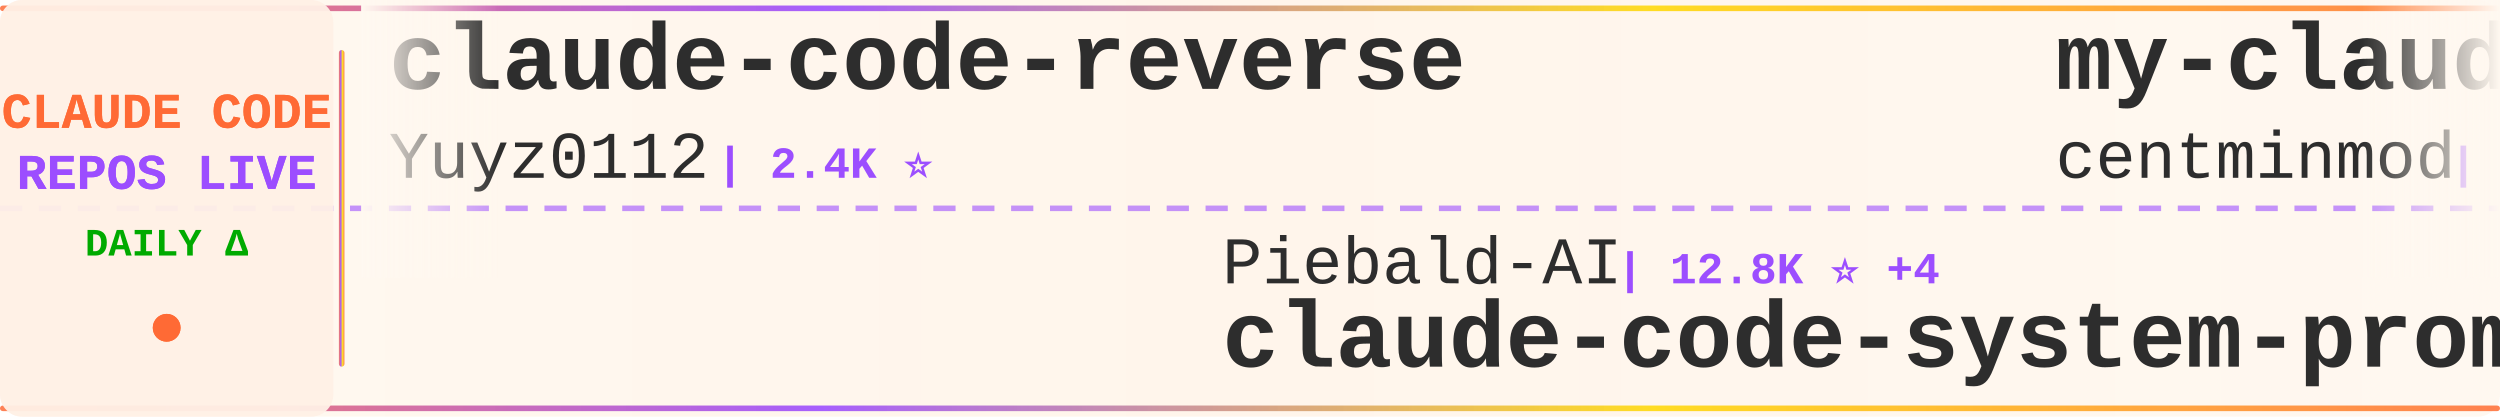
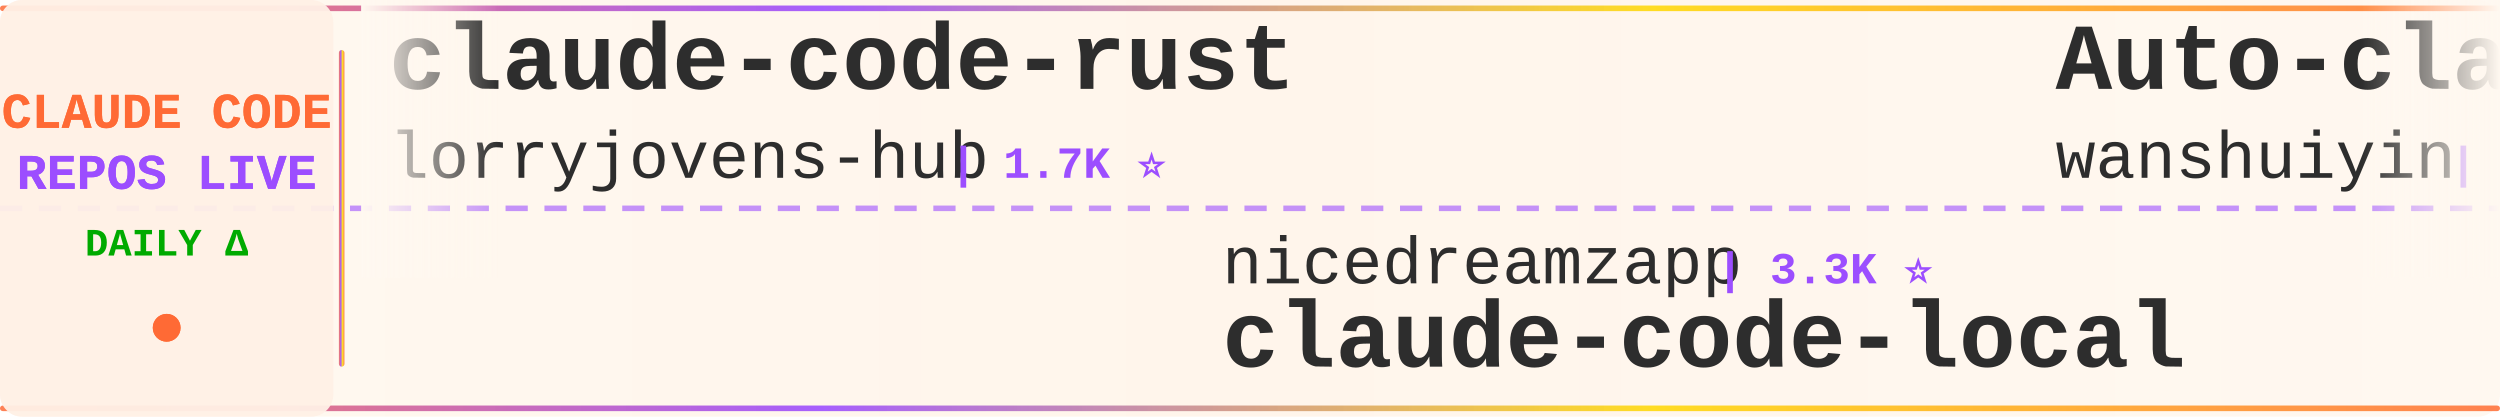
<svg xmlns="http://www.w3.org/2000/svg" width="900" height="150">
  <defs>
    <linearGradient id="tickerBg" x1="0%" y1="0%" x2="100%" y2="0%">
      <stop offset="0%" style="stop-color:#fff8f0;stop-opacity:0.98" />
      <stop offset="50%" style="stop-color:#fff5eb;stop-opacity:1" />
      <stop offset="100%" style="stop-color:#fff8f0;stop-opacity:0.98" />
    </linearGradient>
    <linearGradient id="borderGrad" x1="0%" y1="0%" x2="100%" y2="0%">
      <stop offset="0%" style="stop-color:#FF6B35;stop-opacity:0.85">
        <animate attributeName="stop-opacity" values="0.85;1;0.85" dur="2s" repeatCount="indefinite" />
      </stop>
      <stop offset="33%" style="stop-color:#9C4EFF;stop-opacity:0.9">
        <animate attributeName="stop-opacity" values="0.9;1;0.9" dur="2.2s" repeatCount="indefinite" />
      </stop>
      <stop offset="66%" style="stop-color:#FFD700;stop-opacity:0.85">
        <animate attributeName="stop-opacity" values="0.85;1;0.85" dur="1.8s" repeatCount="indefinite" />
      </stop>
      <stop offset="100%" style="stop-color:#FF6B35;stop-opacity:0.85">
        <animate attributeName="stop-opacity" values="0.85;1;0.85" dur="2s" repeatCount="indefinite" />
      </stop>
    </linearGradient>
    <filter id="textGlow">
      <feGaussianBlur stdDeviation="0.15" result="coloredBlur" />
      <feMerge>
        <feMergeNode in="coloredBlur" />
        <feMergeNode in="SourceGraphic" />
      </feMerge>
    </filter>
    <filter id="metricGlow">
      <feGaussianBlur stdDeviation="0.2" result="coloredBlur" />
      <feMerge>
        <feMergeNode in="coloredBlur" />
        <feMergeNode in="SourceGraphic" />
      </feMerge>
    </filter>
    <linearGradient id="leftFade" x1="0%" y1="0%" x2="100%" y2="0%">
      <stop offset="0%" style="stop-color:#fff8f0;stop-opacity:1" />
      <stop offset="100%" style="stop-color:#fff8f0;stop-opacity:0" />
    </linearGradient>
    <linearGradient id="rightFade" x1="0%" y1="0%" x2="100%" y2="0%">
      <stop offset="0%" style="stop-color:#fff8f0;stop-opacity:0" />
      <stop offset="100%" style="stop-color:#fff8f0;stop-opacity:1" />
    </linearGradient>
  </defs>
  <rect width="900" height="150" fill="url(#tickerBg)" rx="8" />
  <rect x="0" y="2" width="900" height="2" fill="url(#borderGrad)" rx="1" />
  <rect x="0" y="146" width="900" height="2" fill="url(#borderGrad)" rx="1" />
  <line x1="0" y1="75" x2="900" y2="75" stroke="#9C4EFF" stroke-width="2" stroke-dasharray="8 6" opacity="0.6" />
  <rect x="0" y="0" width="120" height="150" fill="#fff0e6" opacity="0.95" rx="8" />
  <text x="60" y="46" font-family="'Courier New', monospace" font-size="18" font-weight="bold" fill="#FF6B35" text-anchor="middle" filter="url(#textGlow)">
    CLAUDE CODE
  </text>
  <text x="60" y="68" font-family="'Courier New', monospace" font-size="18" font-weight="bold" fill="#9C4EFF" text-anchor="middle" filter="url(#textGlow)">
    REPOS LIVE
  </text>
  <text x="60" y="92" font-family="'Courier New', monospace" font-size="14" font-weight="bold" fill="#00aa00" text-anchor="middle">
    DAILY Δ
  </text>
  <circle cx="60" cy="118" r="5" fill="#FF6B35" filter="url(#metricGlow)">
    <animate attributeName="r" values="4;6;4" dur="1.5s" repeatCount="indefinite" />
    <animate attributeName="opacity" values="0.6;1;0.6" dur="1.5s" repeatCount="indefinite" />
  </circle>
  <rect x="122" y="18" width="2" height="114" fill="url(#borderGrad)" rx="1" />
  <clipPath id="tickerClip">
    <rect x="130" y="0" width="770" height="150" />
  </clipPath>
  <g clip-path="url(#tickerClip)">
    <g id="tickerItems">
      <animateTransform attributeName="transform" attributeType="XML" type="translate" from="0 0" to="-3000 0" dur="54s" repeatCount="indefinite" />
      <g transform="translate(0, 0)">
-         <text x="140" y="32" font-family="'Courier New', monospace" font-size="34" font-weight="bold" fill="#2d2d2d">claude-code-reverse</text>
-         <text x="140" y="64" font-family="'Courier New', monospace" font-size="24" font-weight="normal" fill="#2d2d2d" opacity="1.0">Yuyz0112</text>
-         <text x="258" y="64" font-family="'Courier New', monospace" font-size="16" font-weight="bold" fill="#9C4EFF"> | 2.4K ⭐</text>
+         <text x="140" y="32" font-family="'Courier New', monospace" font-size="34" font-weight="bold" fill="#2d2d2d">claude-code-rust</text>
+         <text x="140" y="64" font-family="'Courier New', monospace" font-size="24" font-weight="normal" fill="#2d2d2d" opacity="1.0">lorryjovens-hub</text>
+         <text x="342" y="64" font-family="'Courier New', monospace" font-size="16" font-weight="bold" fill="#9C4EFF"> | 1.7K ⭐</text>
      </g>
      <g transform="translate(300, 0)">
-         <text x="140" y="102" font-family="'Courier New', monospace" font-size="24" font-weight="normal" fill="#2d2d2d" opacity="1.0">Piebald-AI</text>
-         <text x="282" y="102" font-family="'Courier New', monospace" font-size="16" font-weight="bold" fill="#9C4EFF"> | 12.8K ⭐ +4</text>
-         <text x="140" y="132" font-family="'Courier New', monospace" font-size="34" font-weight="bold" fill="#2d2d2d">claude-code-system-promp...</text>
+         <text x="140" y="102" font-family="'Courier New', monospace" font-size="24" font-weight="normal" fill="#2d2d2d" opacity="1.0">nicedreamzapp</text>
+         <text x="318" y="102" font-family="'Courier New', monospace" font-size="16" font-weight="bold" fill="#9C4EFF"> | 3.3K ⭐</text>
+         <text x="140" y="132" font-family="'Courier New', monospace" font-size="34" font-weight="bold" fill="#2d2d2d">claude-code-local</text>
      </g>
      <g transform="translate(600, 0)">
-         <text x="140" y="32" font-family="'Courier New', monospace" font-size="34" font-weight="bold" fill="#2d2d2d">my-claude-code-setup</text>
-         <text x="140" y="64" font-family="'Courier New', monospace" font-size="24" font-weight="normal" fill="#2d2d2d" opacity="1.0">centminmod</text>
-         <text x="282" y="64" font-family="'Courier New', monospace" font-size="16" font-weight="bold" fill="#9C4EFF"> | 2.6K ⭐</text>
+         <text x="140" y="32" font-family="'Courier New', monospace" font-size="34" font-weight="bold" fill="#2d2d2d">Auto-claude-code-researc...</text>
+         <text x="140" y="64" font-family="'Courier New', monospace" font-size="24" font-weight="normal" fill="#2d2d2d" opacity="1.0">wanshuiyin</text>
+         <text x="282" y="64" font-family="'Courier New', monospace" font-size="16" font-weight="bold" fill="#9C4EFF"> | 16.6K ⭐ +5</text>
      </g>
      <g transform="translate(900, 0)">
-         <text x="140" y="102" font-family="'Courier New', monospace" font-size="24" font-weight="normal" fill="#2d2d2d" opacity="1.0">lintsinghua</text>
-         <text x="294" y="102" font-family="'Courier New', monospace" font-size="16" font-weight="bold" fill="#9C4EFF"> | 4.3K ⭐</text>
-         <text x="140" y="132" font-family="'Courier New', monospace" font-size="34" font-weight="bold" fill="#2d2d2d">claude-code-book</text>
+         <text x="140" y="102" font-family="'Courier New', monospace" font-size="24" font-weight="normal" fill="#2d2d2d" opacity="1.0">VILA-Lab</text>
+         <text x="258" y="102" font-family="'Courier New', monospace" font-size="16" font-weight="bold" fill="#9C4EFF"> | 2.1K ⭐</text>
+         <text x="140" y="132" font-family="'Courier New', monospace" font-size="34" font-weight="bold" fill="#2d2d2d">Dive-into-Claude-Code</text>
      </g>
      <g transform="translate(1200, 0)">
-         <text x="140" y="32" font-family="'Courier New', monospace" font-size="34" font-weight="bold" fill="#2d2d2d">claude-code-showcase</text>
-         <text x="140" y="64" font-family="'Courier New', monospace" font-size="24" font-weight="normal" fill="#2d2d2d" opacity="1.0">ChrisWiles</text>
-         <text x="282" y="64" font-family="'Courier New', monospace" font-size="16" font-weight="bold" fill="#9C4EFF"> | 6.1K ⭐</text>
+         <text x="140" y="32" font-family="'Courier New', monospace" font-size="34" font-weight="bold" fill="#2d2d2d">collection-claude-code-s...</text>
+         <text x="140" y="64" font-family="'Courier New', monospace" font-size="24" font-weight="normal" fill="#2d2d2d" opacity="1.0">chauncygu</text>
+         <text x="270" y="64" font-family="'Courier New', monospace" font-size="16" font-weight="bold" fill="#9C4EFF"> | 2.8K ⭐</text>
      </g>
      <g transform="translate(1500, 0)">
-         <text x="140" y="102" font-family="'Courier New', monospace" font-size="24" font-weight="normal" fill="#2d2d2d" opacity="1.0">affaan-m</text>
-         <text x="258" y="102" font-family="'Courier New', monospace" font-size="16" font-weight="bold" fill="#9C4EFF"> | 267.3K ⭐ +142</text>
-         <text x="140" y="132" font-family="'Courier New', monospace" font-size="34" font-weight="bold" fill="#2d2d2d">ECC</text>
+         <text x="140" y="102" font-family="'Courier New', monospace" font-size="24" font-weight="normal" fill="#2d2d2d" opacity="1.0">farion1231</text>
+         <text x="282" y="102" font-family="'Courier New', monospace" font-size="16" font-weight="bold" fill="#9C4EFF"> | 136.8K ⭐ +22</text>
+         <text x="140" y="132" font-family="'Courier New', monospace" font-size="34" font-weight="bold" fill="#2d2d2d">cc-switch</text>
      </g>
      <g transform="translate(1800, 0)">
-         <text x="140" y="32" font-family="'Courier New', monospace" font-size="34" font-weight="bold" fill="#2d2d2d">awesome-claude-code-plug...</text>
-         <text x="140" y="64" font-family="'Courier New', monospace" font-size="24" font-weight="normal" fill="#2d2d2d" opacity="1.0">ccplugins</text>
-         <text x="270" y="64" font-family="'Courier New', monospace" font-size="16" font-weight="bold" fill="#9C4EFF"> | 952 ⭐ +1</text>
+         <text x="140" y="32" font-family="'Courier New', monospace" font-size="34" font-weight="bold" fill="#2d2d2d">claude-code-from-scratch</text>
+         <text x="140" y="64" font-family="'Courier New', monospace" font-size="24" font-weight="normal" fill="#2d2d2d" opacity="1.0">Windy3f3f3f3f</text>
+         <text x="318" y="64" font-family="'Courier New', monospace" font-size="16" font-weight="bold" fill="#9C4EFF"> | 2.7K ⭐</text>
      </g>
      <g transform="translate(2100, 0)">
-         <text x="140" y="102" font-family="'Courier New', monospace" font-size="24" font-weight="normal" fill="#2d2d2d" opacity="1.0">AICoderTudou</text>
-         <text x="306" y="102" font-family="'Courier New', monospace" font-size="16" font-weight="bold" fill="#9C4EFF"> | 494 ⭐</text>
-         <text x="140" y="132" font-family="'Courier New', monospace" font-size="34" font-weight="bold" fill="#2d2d2d">claude-code-tudou</text>
+         <text x="140" y="102" font-family="'Courier New', monospace" font-size="24" font-weight="normal" fill="#2d2d2d" opacity="1.0">ding113</text>
+         <text x="246" y="102" font-family="'Courier New', monospace" font-size="16" font-weight="bold" fill="#9C4EFF"> | 3.4K ⭐ +1</text>
+         <text x="140" y="132" font-family="'Courier New', monospace" font-size="34" font-weight="bold" fill="#2d2d2d">claude-code-hub</text>
      </g>
      <g transform="translate(2400, 0)">
-         <text x="140" y="32" font-family="'Courier New', monospace" font-size="34" font-weight="bold" fill="#2d2d2d">awesome-claude-code</text>
-         <text x="140" y="64" font-family="'Courier New', monospace" font-size="24" font-weight="normal" fill="#2d2d2d" opacity="1.0">jqueryscript</text>
-         <text x="306" y="64" font-family="'Courier New', monospace" font-size="16" font-weight="bold" fill="#9C4EFF"> | 517 ⭐</text>
+         <text x="140" y="32" font-family="'Courier New', monospace" font-size="34" font-weight="bold" fill="#2d2d2d">claude-code-workflows</text>
+         <text x="140" y="64" font-family="'Courier New', monospace" font-size="24" font-weight="normal" fill="#2d2d2d" opacity="1.0">OneRedOak</text>
+         <text x="270" y="64" font-family="'Courier New', monospace" font-size="16" font-weight="bold" fill="#9C4EFF"> | 3.9K ⭐</text>
      </g>
      <g transform="translate(2700, 0)">
-         <text x="140" y="102" font-family="'Courier New', monospace" font-size="24" font-weight="normal" fill="#2d2d2d" opacity="1.0">Alishahryar1</text>
-         <text x="306" y="102" font-family="'Courier New', monospace" font-size="16" font-weight="bold" fill="#9C4EFF"> | 55.9K ⭐ +22</text>
-         <text x="140" y="132" font-family="'Courier New', monospace" font-size="34" font-weight="bold" fill="#2d2d2d">free-claude-code</text>
+         <text x="140" y="102" font-family="'Courier New', monospace" font-size="24" font-weight="normal" fill="#2d2d2d" opacity="1.0">FlorianBruniaux</text>
+         <text x="342" y="102" font-family="'Courier New', monospace" font-size="16" font-weight="bold" fill="#9C4EFF"> | 6.0K ⭐ +4</text>
+         <text x="140" y="132" font-family="'Courier New', monospace" font-size="34" font-weight="bold" fill="#2d2d2d">claude-code-ultimate-gui...</text>
      </g>
      <g transform="translate(3000, 0)">
-         <text x="140" y="32" font-family="'Courier New', monospace" font-size="34" font-weight="bold" fill="#2d2d2d">claude-code-reverse</text>
-         <text x="140" y="64" font-family="'Courier New', monospace" font-size="24" font-weight="normal" fill="#2d2d2d" opacity="1.0">Yuyz0112</text>
-         <text x="258" y="64" font-family="'Courier New', monospace" font-size="16" font-weight="bold" fill="#9C4EFF"> | 2.4K ⭐</text>
+         <text x="140" y="32" font-family="'Courier New', monospace" font-size="34" font-weight="bold" fill="#2d2d2d">claude-code-rust</text>
+         <text x="140" y="64" font-family="'Courier New', monospace" font-size="24" font-weight="normal" fill="#2d2d2d" opacity="1.0">lorryjovens-hub</text>
+         <text x="342" y="64" font-family="'Courier New', monospace" font-size="16" font-weight="bold" fill="#9C4EFF"> | 1.7K ⭐</text>
      </g>
      <g transform="translate(3300, 0)">
-         <text x="140" y="102" font-family="'Courier New', monospace" font-size="24" font-weight="normal" fill="#2d2d2d" opacity="1.0">Piebald-AI</text>
-         <text x="282" y="102" font-family="'Courier New', monospace" font-size="16" font-weight="bold" fill="#9C4EFF"> | 12.8K ⭐ +4</text>
-         <text x="140" y="132" font-family="'Courier New', monospace" font-size="34" font-weight="bold" fill="#2d2d2d">claude-code-system-promp...</text>
+         <text x="140" y="102" font-family="'Courier New', monospace" font-size="24" font-weight="normal" fill="#2d2d2d" opacity="1.0">nicedreamzapp</text>
+         <text x="318" y="102" font-family="'Courier New', monospace" font-size="16" font-weight="bold" fill="#9C4EFF"> | 3.3K ⭐</text>
+         <text x="140" y="132" font-family="'Courier New', monospace" font-size="34" font-weight="bold" fill="#2d2d2d">claude-code-local</text>
      </g>
      <g transform="translate(3600, 0)">
-         <text x="140" y="32" font-family="'Courier New', monospace" font-size="34" font-weight="bold" fill="#2d2d2d">my-claude-code-setup</text>
-         <text x="140" y="64" font-family="'Courier New', monospace" font-size="24" font-weight="normal" fill="#2d2d2d" opacity="1.0">centminmod</text>
-         <text x="282" y="64" font-family="'Courier New', monospace" font-size="16" font-weight="bold" fill="#9C4EFF"> | 2.6K ⭐</text>
+         <text x="140" y="32" font-family="'Courier New', monospace" font-size="34" font-weight="bold" fill="#2d2d2d">Auto-claude-code-researc...</text>
+         <text x="140" y="64" font-family="'Courier New', monospace" font-size="24" font-weight="normal" fill="#2d2d2d" opacity="1.0">wanshuiyin</text>
+         <text x="282" y="64" font-family="'Courier New', monospace" font-size="16" font-weight="bold" fill="#9C4EFF"> | 16.6K ⭐ +5</text>
      </g>
      <g transform="translate(3900, 0)">
-         <text x="140" y="102" font-family="'Courier New', monospace" font-size="24" font-weight="normal" fill="#2d2d2d" opacity="1.0">lintsinghua</text>
-         <text x="294" y="102" font-family="'Courier New', monospace" font-size="16" font-weight="bold" fill="#9C4EFF"> | 4.3K ⭐</text>
-         <text x="140" y="132" font-family="'Courier New', monospace" font-size="34" font-weight="bold" fill="#2d2d2d">claude-code-book</text>
+         <text x="140" y="102" font-family="'Courier New', monospace" font-size="24" font-weight="normal" fill="#2d2d2d" opacity="1.0">VILA-Lab</text>
+         <text x="258" y="102" font-family="'Courier New', monospace" font-size="16" font-weight="bold" fill="#9C4EFF"> | 2.1K ⭐</text>
+         <text x="140" y="132" font-family="'Courier New', monospace" font-size="34" font-weight="bold" fill="#2d2d2d">Dive-into-Claude-Code</text>
      </g>
    </g>
  </g>
  <rect x="130" y="0" width="50" height="100" fill="url(#leftFade)" />
  <rect x="850" y="0" width="50" height="100" fill="url(#rightFade)" />
</svg>
